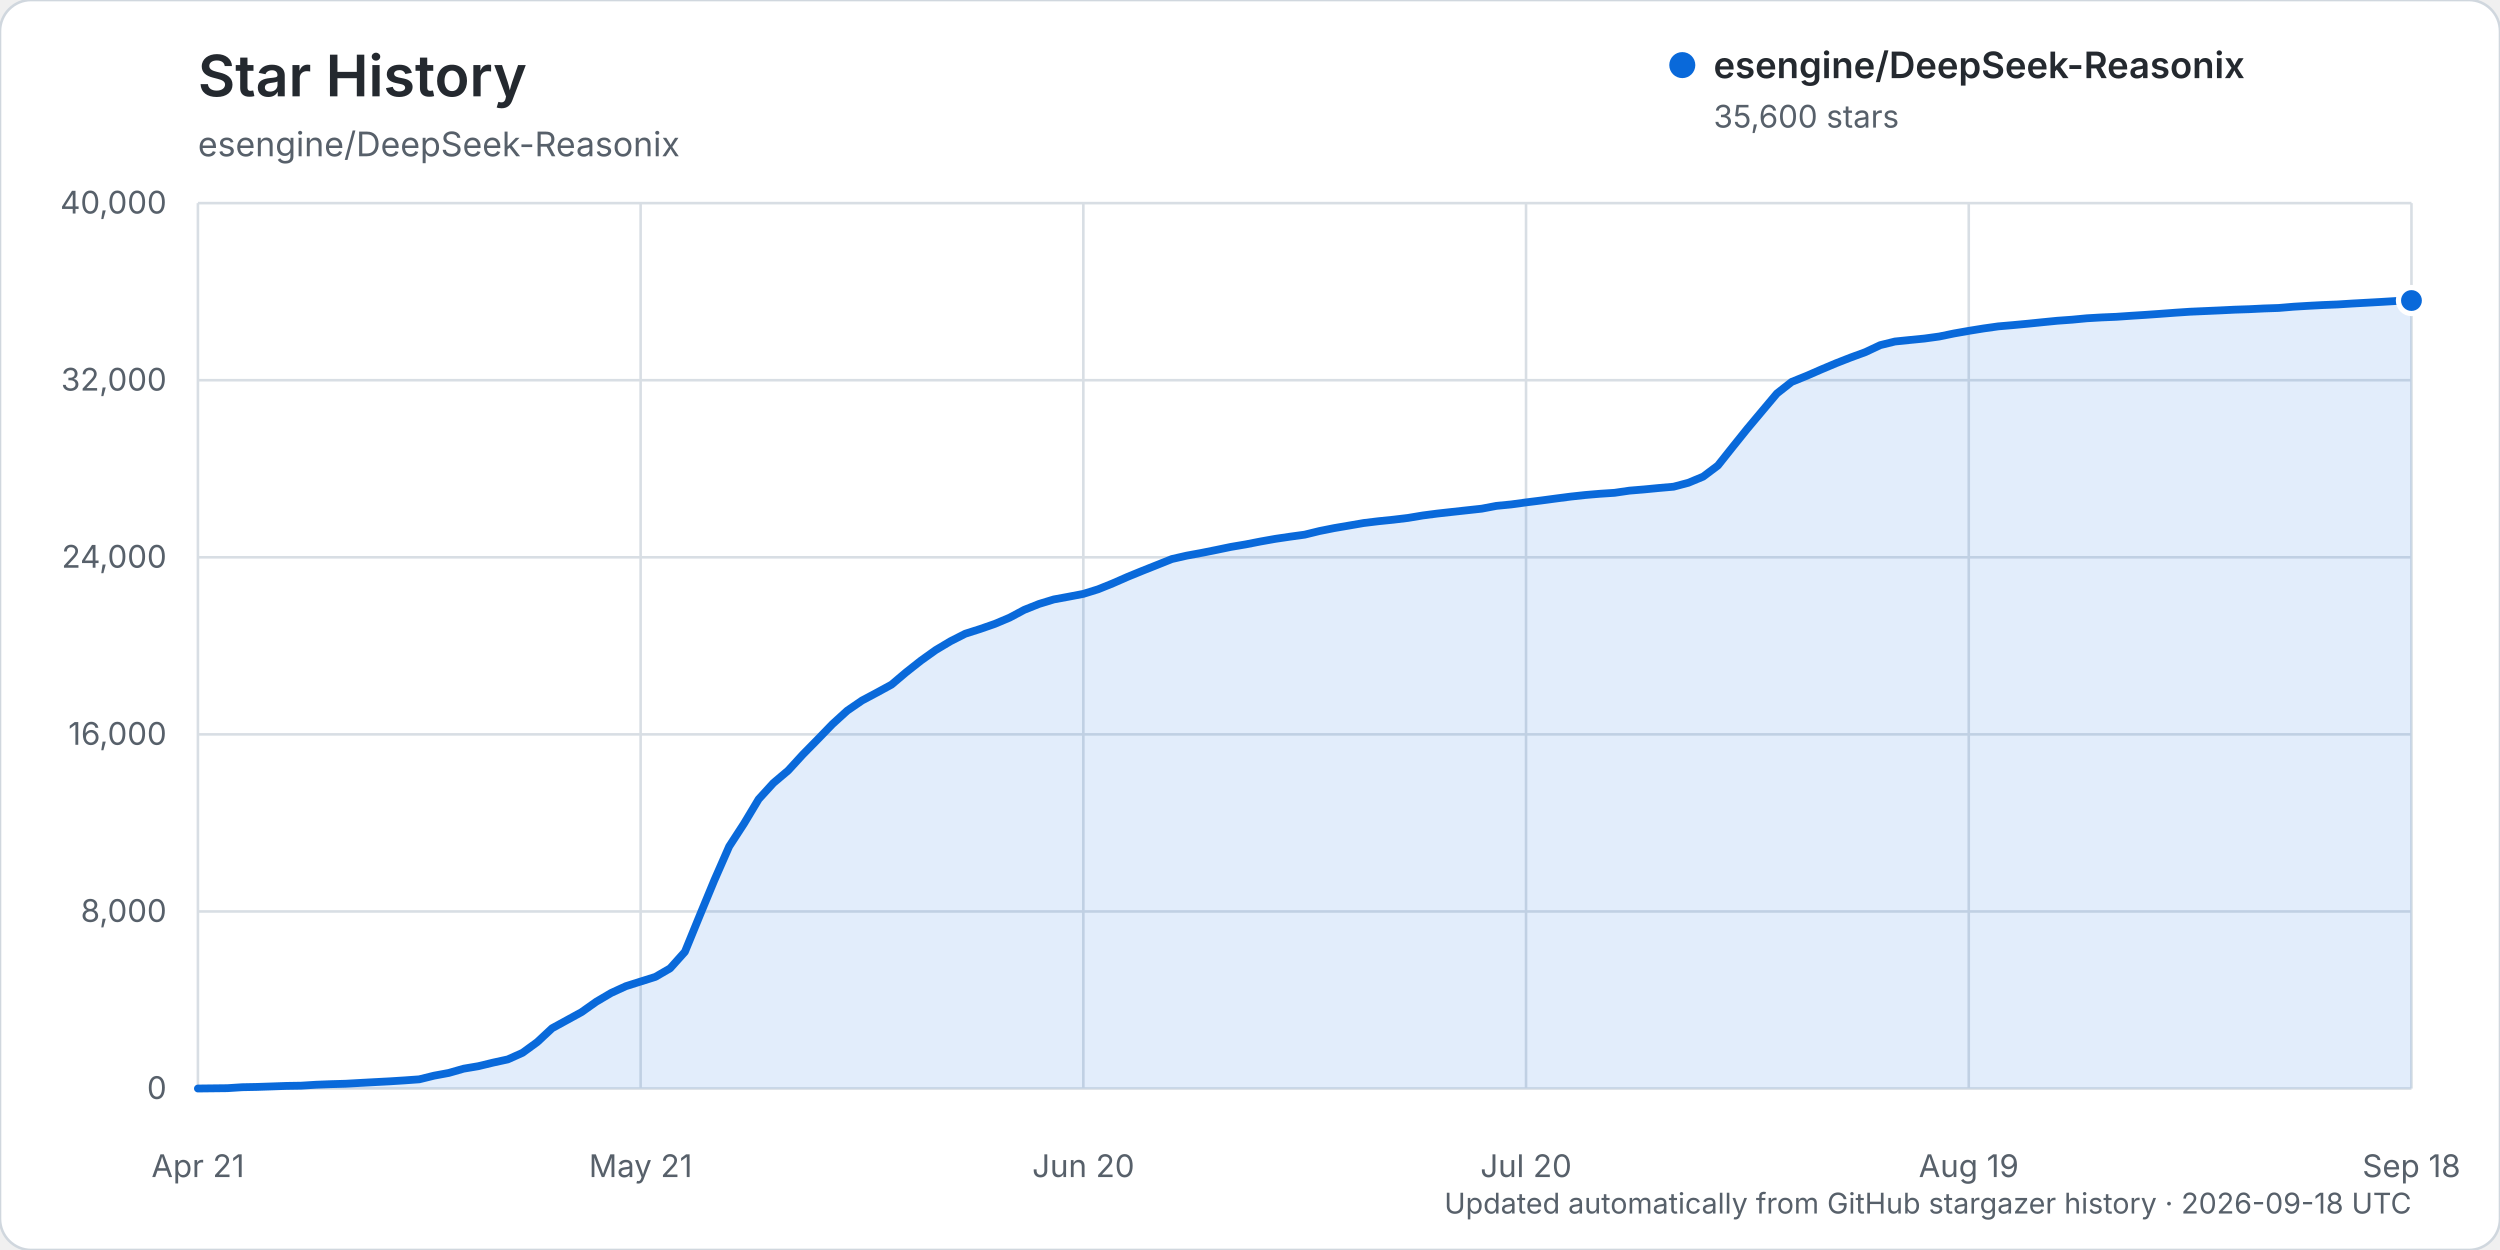
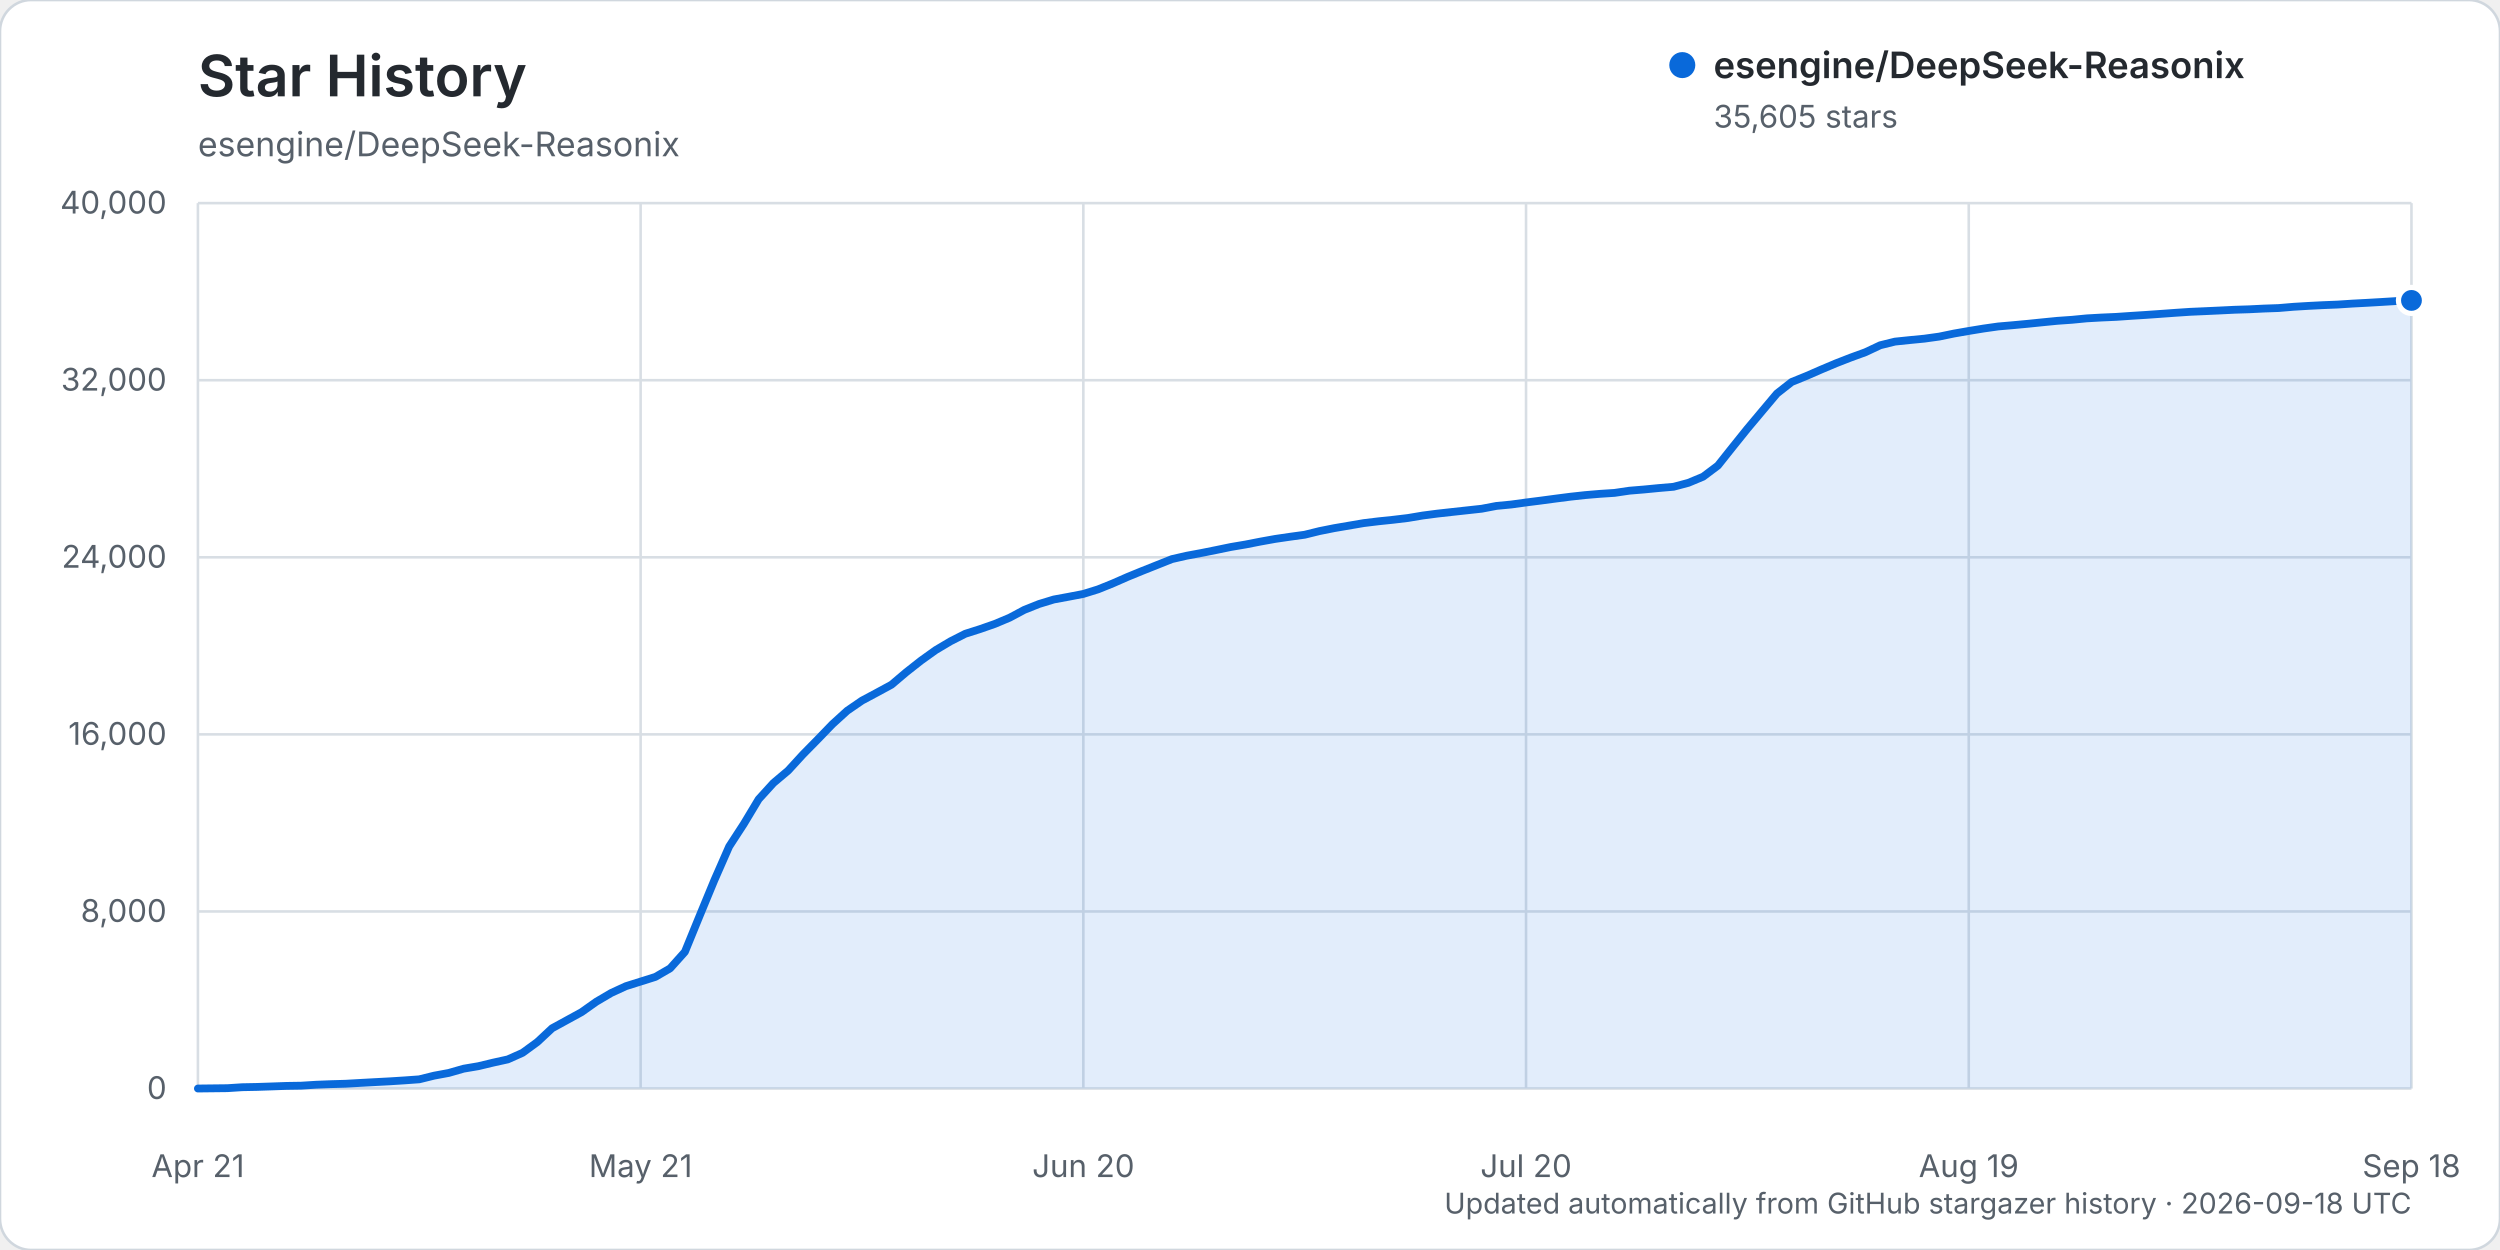
<svg xmlns="http://www.w3.org/2000/svg" width="960" height="480" viewBox="0 0 960 480" role="img" aria-labelledby="title description">
  <rect width="960" height="480" rx="12" fill="#ffffff" stroke="#d0d7de" />
  <text x="76" y="37" fill="#24292f" font-family="-apple-system, BlinkMacSystemFont, 'Segoe UI', sans-serif" font-size="22" font-weight="600">Star History</text>
  <text x="76" y="60" fill="#57606a" font-family="-apple-system, BlinkMacSystemFont, 'Segoe UI', sans-serif" font-size="13">esengine/DeepSeek-Reasonix</text>
  <g font-family="-apple-system, BlinkMacSystemFont, 'Segoe UI', sans-serif">
    <line x1="76" y1="418.00" x2="926" y2="418.00" stroke="#d8dee4" stroke-width="1" />
    <text x="64" y="422.00" text-anchor="end" fill="#57606a" font-size="12">0</text>
    <line x1="76" y1="350.00" x2="926" y2="350.00" stroke="#d8dee4" stroke-width="1" />
    <text x="64" y="354.00" text-anchor="end" fill="#57606a" font-size="12">8,000</text>
    <line x1="76" y1="282.00" x2="926" y2="282.00" stroke="#d8dee4" stroke-width="1" />
    <text x="64" y="286.00" text-anchor="end" fill="#57606a" font-size="12">16,000</text>
    <line x1="76" y1="214.00" x2="926" y2="214.00" stroke="#d8dee4" stroke-width="1" />
    <text x="64" y="218.00" text-anchor="end" fill="#57606a" font-size="12">24,000</text>
    <line x1="76" y1="146.00" x2="926" y2="146.00" stroke="#d8dee4" stroke-width="1" />
    <text x="64" y="150.00" text-anchor="end" fill="#57606a" font-size="12">32,000</text>
    <line x1="76" y1="78.00" x2="926" y2="78.00" stroke="#d8dee4" stroke-width="1" />
    <text x="64" y="82.00" text-anchor="end" fill="#57606a" font-size="12">40,000</text>
    <line x1="76.00" y1="78" x2="76.00" y2="418" stroke="#d8dee4" stroke-width="1" />
    <text x="76.00" y="452" text-anchor="middle" fill="#57606a" font-size="12">Apr 21</text>
    <line x1="246.00" y1="78" x2="246.00" y2="418" stroke="#d8dee4" stroke-width="1" />
    <text x="246.00" y="452" text-anchor="middle" fill="#57606a" font-size="12">May 21</text>
    <line x1="416.00" y1="78" x2="416.00" y2="418" stroke="#d8dee4" stroke-width="1" />
    <text x="416.00" y="452" text-anchor="middle" fill="#57606a" font-size="12">Jun 20</text>
    <line x1="586.00" y1="78" x2="586.00" y2="418" stroke="#d8dee4" stroke-width="1" />
    <text x="586.00" y="452" text-anchor="middle" fill="#57606a" font-size="12">Jul 20</text>
    <line x1="756.00" y1="78" x2="756.00" y2="418" stroke="#d8dee4" stroke-width="1" />
    <text x="756.00" y="452" text-anchor="middle" fill="#57606a" font-size="12">Aug 19</text>
    <line x1="926.00" y1="78" x2="926.00" y2="418" stroke="#d8dee4" stroke-width="1" />
    <text x="926.00" y="452" text-anchor="middle" fill="#57606a" font-size="12">Sep 18</text>
-     <path d="M76.00,417.99 L87.33,417.86 L93.00,417.49 L98.67,417.38 L104.33,417.19 L110.00,416.99 L115.67,416.90 L121.33,416.54 L127.00,416.32 L132.67,416.16 L138.33,415.84 L144.00,415.53 L149.67,415.23 L155.33,414.87 L161.00,414.46 L166.67,413.06 L172.33,412.01 L178.00,410.38 L183.67,409.42 L189.33,408.05 L195.00,406.81 L200.67,404.27 L206.33,400.14 L212.00,394.85 L217.67,391.75 L223.33,388.65 L229.00,384.64 L234.67,381.30 L240.33,378.70 L246.00,376.91 L251.67,375.12 L257.33,371.84 L263.00,365.51 L268.67,351.64 L274.33,337.96 L280.00,325.04 L285.67,316.31 L291.33,306.88 L297.00,300.66 L302.67,295.87 L308.33,289.69 L314.00,283.92 L319.67,278.06 L325.33,272.90 L331.00,269.01 L336.67,265.99 L342.33,262.91 L348.00,258.12 L353.67,253.65 L359.33,249.61 L365.00,246.23 L370.67,243.35 L376.33,241.55 L382.00,239.58 L387.67,237.19 L393.33,234.17 L399.00,231.91 L404.67,230.18 L410.33,229.14 L416.00,228.05 L421.67,226.29 L427.33,224.00 L433.00,221.51 L438.67,219.19 L444.33,216.94 L450.00,214.67 L455.67,213.37 L461.33,212.33 L467.00,211.19 L472.67,210.01 L478.33,209.05 L484.00,207.94 L489.67,206.93 L495.33,206.09 L501.00,205.31 L506.67,203.92 L512.33,202.79 L518.00,201.82 L523.67,200.84 L529.33,200.15 L535.00,199.57 L540.67,198.89 L546.33,197.94 L552.00,197.20 L557.67,196.57 L563.33,195.95 L569.00,195.33 L574.67,194.25 L580.33,193.70 L586.00,192.92 L591.67,192.21 L597.33,191.45 L603.00,190.71 L608.67,190.09 L614.33,189.61 L620.00,189.24 L625.67,188.41 L631.33,187.94 L637.00,187.39 L642.67,186.89 L648.33,185.39 L654.00,183.03 L659.67,178.77 L665.33,171.65 L671.00,164.59 L676.67,157.83 L682.33,151.10 L688.00,146.65 L693.67,144.36 L699.33,141.89 L705.00,139.50 L710.67,137.28 L716.33,135.21 L722.00,132.54 L727.67,131.14 L733.33,130.56 L739.00,130.00 L744.67,129.22 L750.33,128.05 L756.00,127.05 L761.67,126.13 L767.33,125.33 L773.00,124.84 L778.67,124.31 L784.33,123.73 L790.00,123.17 L795.67,122.76 L801.33,122.22 L807.00,121.89 L812.67,121.65 L818.33,121.26 L824.00,120.90 L829.67,120.50 L835.33,120.08 L841.00,119.70 L846.67,119.45 L852.33,119.20 L858.00,118.92 L863.67,118.73 L869.33,118.45 L875.00,118.26 L880.67,117.78 L886.33,117.44 L892.00,117.14 L897.67,116.91 L903.33,116.55 L909.00,116.24 L914.67,115.92 L920.33,115.57 L926.00,115.40 L926.00,418.00 L76.00,418.00 Z" fill="#0969da" opacity="0.12" />
-     <path d="M76.00,417.99 L87.33,417.86 L93.00,417.49 L98.67,417.38 L104.33,417.19 L110.00,416.99 L115.67,416.90 L121.33,416.54 L127.00,416.32 L132.67,416.16 L138.33,415.84 L144.00,415.53 L149.67,415.23 L155.33,414.87 L161.00,414.46 L166.67,413.06 L172.33,412.01 L178.00,410.38 L183.67,409.42 L189.33,408.05 L195.00,406.81 L200.67,404.27 L206.33,400.14 L212.00,394.85 L217.67,391.75 L223.33,388.65 L229.00,384.64 L234.67,381.30 L240.33,378.70 L246.00,376.91 L251.67,375.12 L257.33,371.84 L263.00,365.51 L268.67,351.64 L274.33,337.96 L280.00,325.04 L285.67,316.31 L291.33,306.88 L297.00,300.66 L302.67,295.87 L308.33,289.69 L314.00,283.92 L319.67,278.06 L325.33,272.90 L331.00,269.01 L336.67,265.99 L342.33,262.91 L348.00,258.12 L353.67,253.65 L359.33,249.61 L365.00,246.23 L370.67,243.35 L376.33,241.55 L382.00,239.58 L387.67,237.19 L393.33,234.17 L399.00,231.91 L404.67,230.18 L410.33,229.14 L416.00,228.05 L421.67,226.29 L427.33,224.00 L433.00,221.51 L438.67,219.19 L444.33,216.94 L450.00,214.67 L455.67,213.37 L461.33,212.33 L467.00,211.19 L472.67,210.01 L478.33,209.05 L484.00,207.94 L489.67,206.93 L495.33,206.09 L501.00,205.31 L506.67,203.92 L512.33,202.79 L518.00,201.82 L523.67,200.84 L529.33,200.15 L535.00,199.57 L540.67,198.89 L546.33,197.94 L552.00,197.20 L557.67,196.57 L563.33,195.95 L569.00,195.33 L574.67,194.25 L580.33,193.70 L586.00,192.92 L591.67,192.21 L597.33,191.45 L603.00,190.71 L608.67,190.09 L614.33,189.61 L620.00,189.24 L625.67,188.41 L631.33,187.94 L637.00,187.39 L642.67,186.89 L648.33,185.39 L654.00,183.03 L659.67,178.77 L665.33,171.65 L671.00,164.59 L676.67,157.83 L682.33,151.10 L688.00,146.65 L693.67,144.36 L699.33,141.89 L705.00,139.50 L710.67,137.28 L716.33,135.21 L722.00,132.54 L727.67,131.14 L733.33,130.56 L739.00,130.00 L744.67,129.22 L750.33,128.05 L756.00,127.05 L761.67,126.13 L767.33,125.33 L773.00,124.84 L778.67,124.31 L784.33,123.73 L790.00,123.17 L795.67,122.76 L801.33,122.22 L807.00,121.89 L812.67,121.65 L818.33,121.26 L824.00,120.90 L829.67,120.50 L835.33,120.08 L841.00,119.70 L846.67,119.45 L852.33,119.20 L858.00,118.92 L863.67,118.73 L869.33,118.45 L875.00,118.26 L880.67,117.78 L886.33,117.44 L892.00,117.14 L897.67,116.91 L903.33,116.55 L909.00,116.24 L914.67,115.92 L920.33,115.57 L926.00,115.40" fill="none" stroke="#0969da" stroke-width="3" stroke-linecap="round" stroke-linejoin="round" />
-     <circle cx="926.00" cy="115.40" r="5" fill="#0969da" stroke="#ffffff" stroke-width="2" />
+     <path d="M76.00,417.99 L87.33,417.86 L93.00,417.49 L98.67,417.38 L104.33,417.19 L110.00,416.99 L115.67,416.90 L121.33,416.54 L127.00,416.32 L132.67,416.16 L138.33,415.84 L144.00,415.53 L149.67,415.23 L155.33,414.87 L161.00,414.46 L166.67,413.06 L172.33,412.01 L178.00,410.38 L183.67,409.42 L189.33,408.06 L195.00,406.81 L200.67,404.28 L206.33,400.15 L212.00,394.86 L217.67,391.76 L223.33,388.66 L229.00,384.65 L234.67,381.31 L240.33,378.70 L246.00,376.92 L251.67,375.13 L257.33,371.85 L263.00,365.52 L268.67,351.65 L274.33,337.96 L280.00,325.05 L285.67,316.32 L291.33,306.90 L297.00,300.67 L302.67,295.89 L308.33,289.71 L314.00,283.94 L319.67,278.07 L325.33,272.92 L331.00,269.03 L336.67,266.00 L342.33,262.93 L348.00,258.13 L353.67,253.67 L359.33,249.62 L365.00,246.25 L370.67,243.37 L376.33,241.57 L382.00,239.59 L387.67,237.21 L393.33,234.19 L399.00,231.93 L404.67,230.20 L410.33,229.16 L416.00,228.07 L421.67,226.31 L427.33,224.02 L433.00,221.53 L438.67,219.21 L444.33,216.96 L450.00,214.70 L455.67,213.40 L461.33,212.35 L467.00,211.21 L472.67,210.04 L478.33,209.08 L484.00,207.97 L489.67,206.95 L495.33,206.12 L501.00,205.34 L506.67,203.94 L512.33,202.81 L518.00,201.84 L523.67,200.87 L529.33,200.18 L535.00,199.59 L540.67,198.91 L546.33,197.96 L552.00,197.22 L557.67,196.59 L563.33,195.97 L569.00,195.35 L574.67,194.27 L580.33,193.73 L586.00,192.95 L591.67,192.23 L597.33,191.47 L603.00,190.74 L608.67,190.12 L614.33,189.64 L620.00,189.27 L625.67,188.43 L631.33,187.96 L637.00,187.41 L642.67,186.92 L648.33,185.41 L654.00,183.05 L659.67,178.79 L665.33,171.68 L671.00,164.62 L676.67,157.86 L682.33,151.13 L688.00,146.68 L693.67,144.38 L699.33,141.91 L705.00,139.52 L710.67,137.31 L716.33,135.25 L722.00,132.58 L727.67,131.18 L733.33,130.59 L739.00,130.04 L744.67,129.25 L750.33,128.08 L756.00,127.09 L761.67,126.16 L767.33,125.36 L773.00,124.87 L778.67,124.34 L784.33,123.76 L790.00,123.20 L795.67,122.80 L801.33,122.25 L807.00,121.93 L812.67,121.68 L818.33,121.29 L824.00,120.93 L829.67,120.53 L835.33,120.12 L841.00,119.74 L846.67,119.49 L852.33,119.23 L858.00,118.95 L863.67,118.77 L869.33,118.49 L875.00,118.29 L880.67,117.81 L886.33,117.47 L892.00,117.18 L897.67,116.95 L903.33,116.58 L909.00,116.28 L914.67,115.95 L920.33,115.60 L926.00,115.36 L926.00,418.00 L76.00,418.00 Z" fill="#0969da" opacity="0.12" />
+     <path d="M76.00,417.99 L87.33,417.86 L93.00,417.49 L98.67,417.38 L104.33,417.19 L110.00,416.99 L115.67,416.90 L121.33,416.54 L127.00,416.32 L132.67,416.16 L138.33,415.84 L144.00,415.53 L149.67,415.23 L155.33,414.87 L161.00,414.46 L166.67,413.06 L172.33,412.01 L178.00,410.38 L183.67,409.42 L189.33,408.06 L195.00,406.81 L200.67,404.28 L206.33,400.15 L212.00,394.86 L217.67,391.76 L223.33,388.66 L229.00,384.65 L234.67,381.31 L240.33,378.70 L246.00,376.92 L251.67,375.13 L257.33,371.85 L263.00,365.52 L268.67,351.65 L274.33,337.96 L280.00,325.05 L285.67,316.32 L291.33,306.90 L297.00,300.67 L302.67,295.89 L308.33,289.71 L314.00,283.94 L319.67,278.07 L325.33,272.92 L331.00,269.03 L336.67,266.00 L342.33,262.93 L348.00,258.13 L353.67,253.67 L359.33,249.62 L365.00,246.25 L370.67,243.37 L376.33,241.57 L382.00,239.59 L387.67,237.21 L393.33,234.19 L399.00,231.93 L404.67,230.20 L410.33,229.16 L416.00,228.07 L421.67,226.31 L427.33,224.02 L433.00,221.53 L438.67,219.21 L444.33,216.96 L450.00,214.70 L455.67,213.40 L461.33,212.35 L467.00,211.21 L472.67,210.04 L478.33,209.08 L484.00,207.97 L489.67,206.95 L495.33,206.12 L501.00,205.34 L506.67,203.94 L512.33,202.81 L518.00,201.84 L523.67,200.87 L529.33,200.18 L535.00,199.59 L540.67,198.91 L546.33,197.96 L552.00,197.22 L557.67,196.59 L563.33,195.97 L569.00,195.35 L574.67,194.27 L580.33,193.73 L586.00,192.95 L591.67,192.23 L597.33,191.47 L603.00,190.74 L608.67,190.12 L614.33,189.64 L620.00,189.27 L625.67,188.43 L631.33,187.96 L637.00,187.41 L642.67,186.92 L648.33,185.41 L654.00,183.05 L659.67,178.79 L665.33,171.68 L671.00,164.62 L676.67,157.86 L682.33,151.13 L688.00,146.68 L693.67,144.38 L699.33,141.91 L705.00,139.52 L710.67,137.31 L716.33,135.25 L722.00,132.58 L727.67,131.18 L733.33,130.59 L739.00,130.04 L744.67,129.25 L750.33,128.08 L756.00,127.09 L761.67,126.16 L767.33,125.36 L773.00,124.87 L778.67,124.34 L784.33,123.76 L790.00,123.20 L795.67,122.80 L801.33,122.25 L807.00,121.93 L812.67,121.68 L818.33,121.29 L824.00,120.93 L829.67,120.53 L835.33,120.12 L841.00,119.74 L846.67,119.49 L852.33,119.23 L858.00,118.95 L863.67,118.77 L869.33,118.49 L875.00,118.29 L880.67,117.81 L886.33,117.47 L892.00,117.18 L897.67,116.95 L903.33,116.58 L909.00,116.28 L914.67,115.95 L920.33,115.60 L926.00,115.36" fill="none" stroke="#0969da" stroke-width="3" stroke-linecap="round" stroke-linejoin="round" />
+     <circle cx="926.00" cy="115.36" r="5" fill="#0969da" stroke="#ffffff" stroke-width="2" />
    <g transform="translate(646, 25)">
      <circle cx="0" cy="0" r="5" fill="#0969da" />
      <text x="12" y="5" fill="#24292f" font-size="14" font-weight="600">esengine/DeepSeek-Reasonix</text>
-       <text x="12" y="24" fill="#57606a" font-size="12">35,600 stars</text>
+       <text x="12" y="24" fill="#57606a" font-size="12">35,605 stars</text>
    </g>
    <text x="926" y="466" text-anchor="end" fill="#57606a" font-size="11">Updated automatically from GitHub stargazer history · 2026-09-18 UTC</text>
  </g>
</svg>
